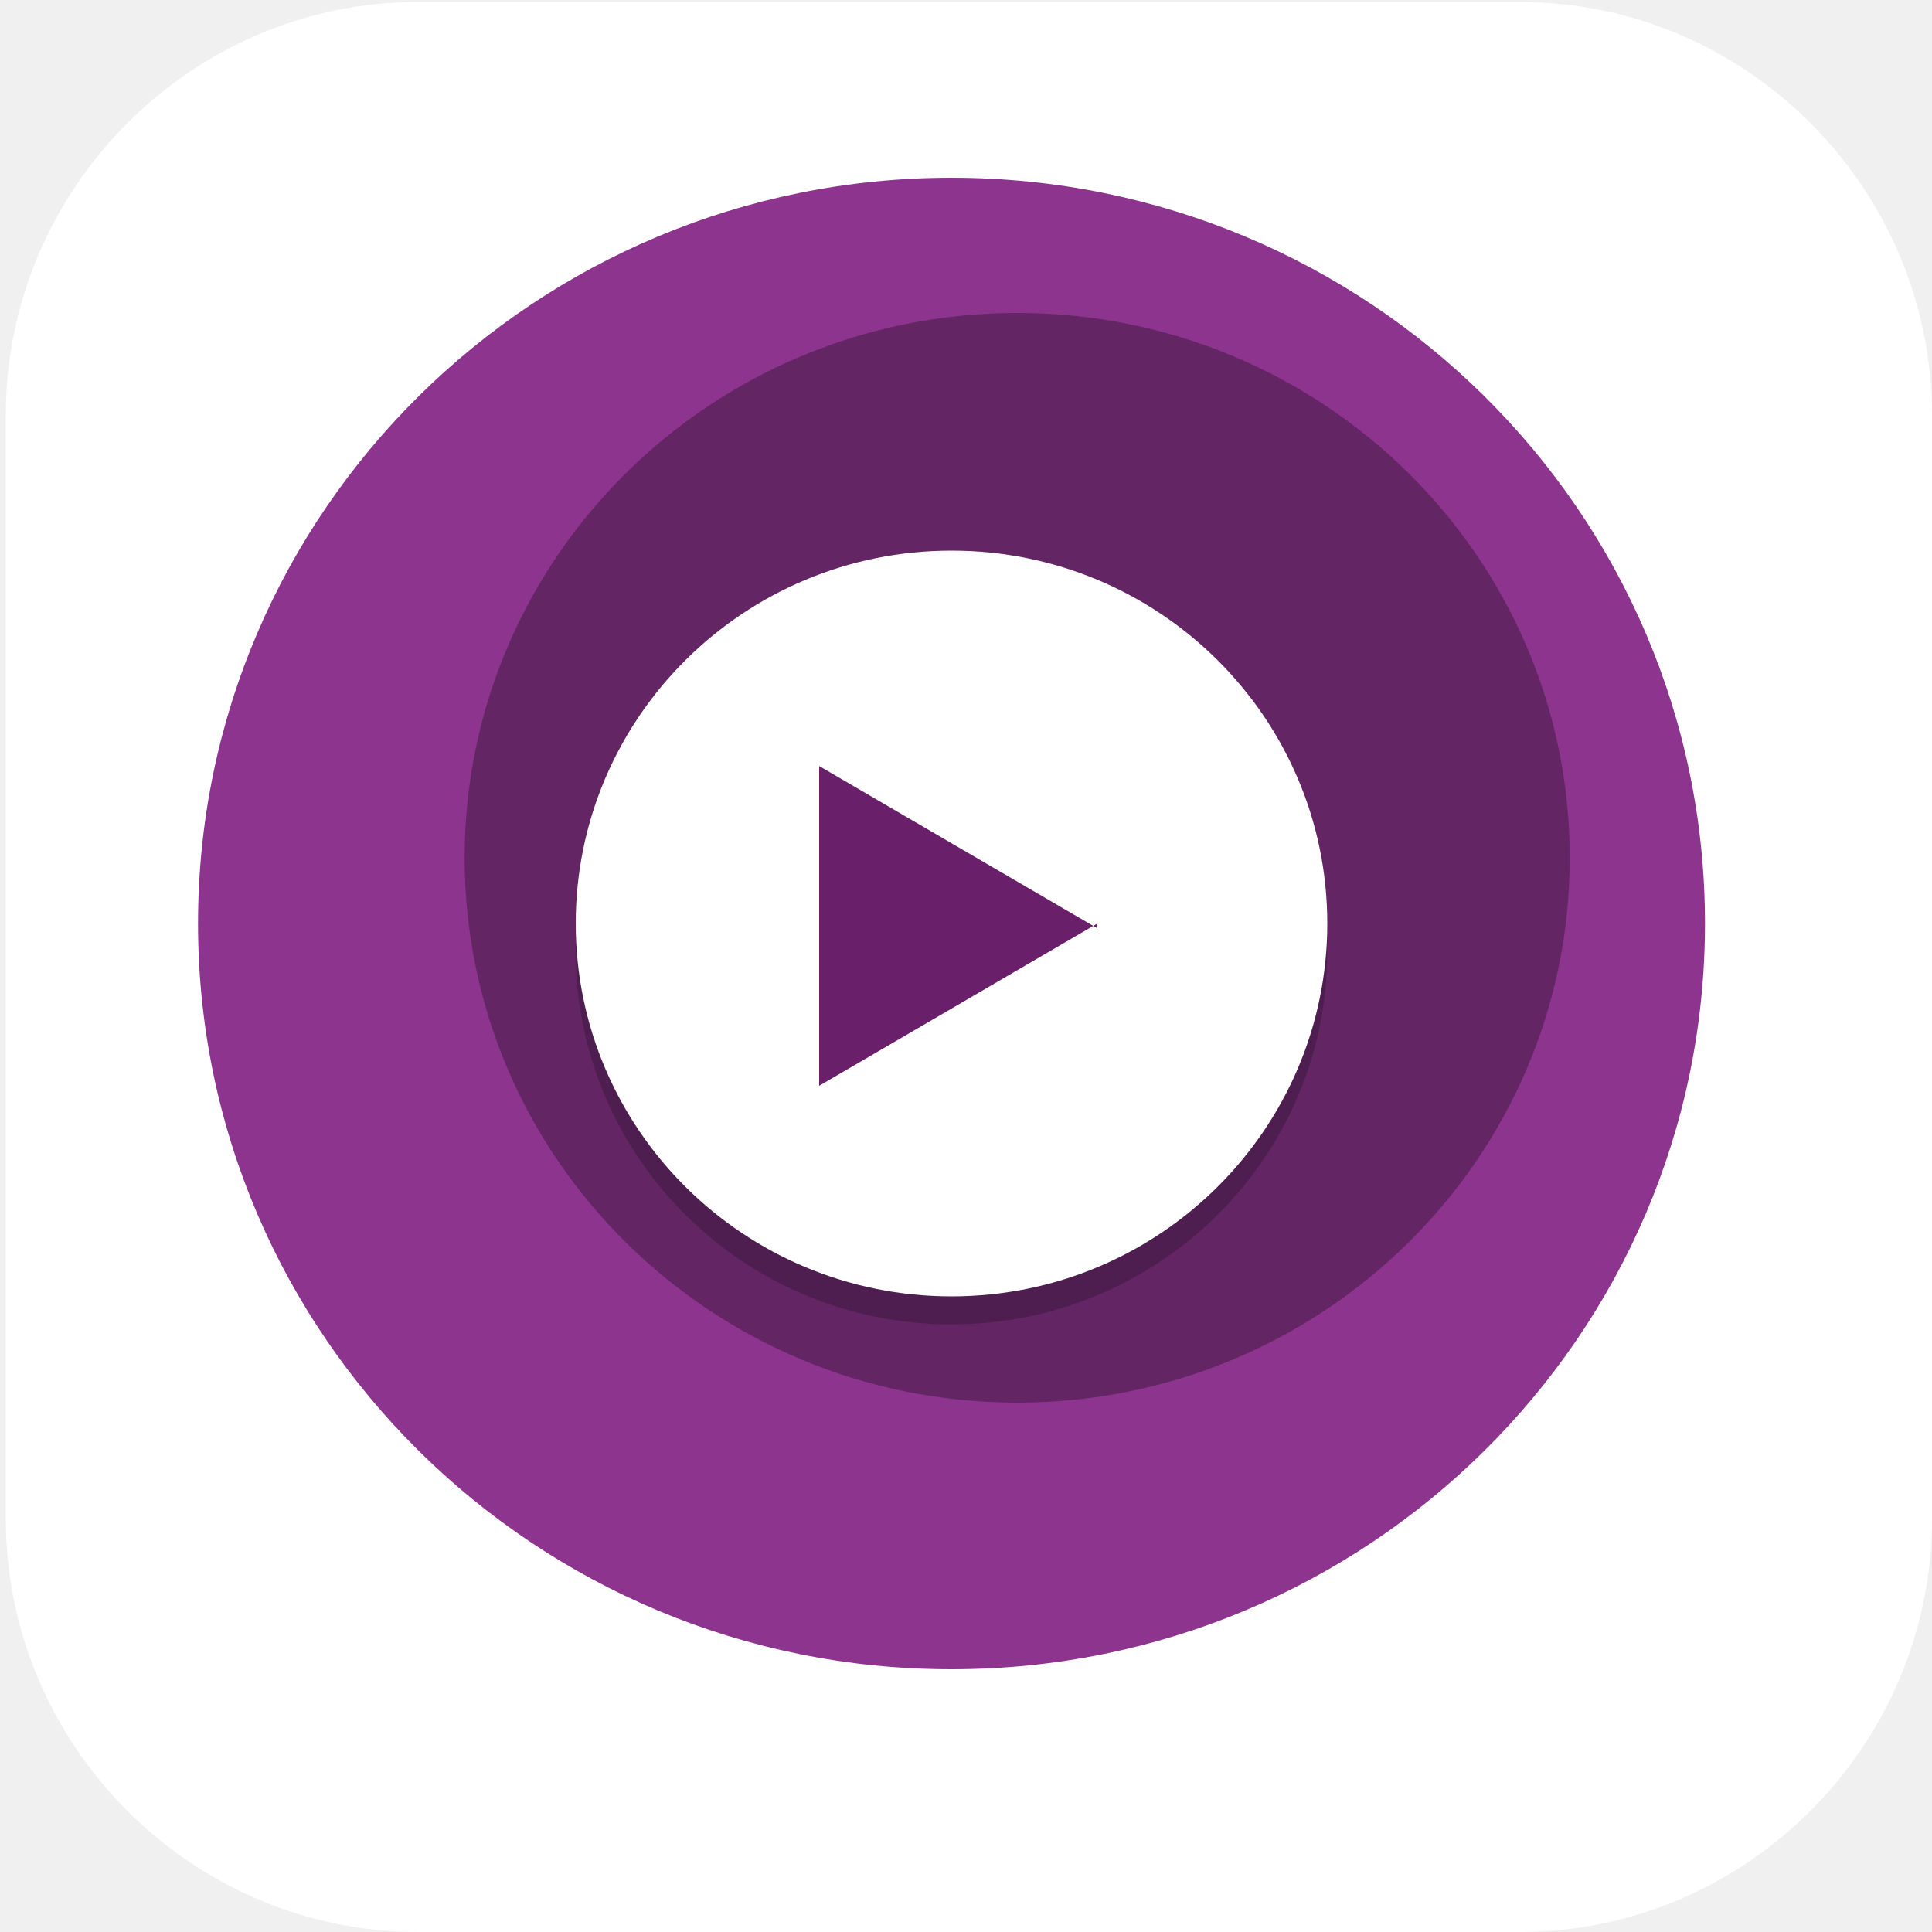
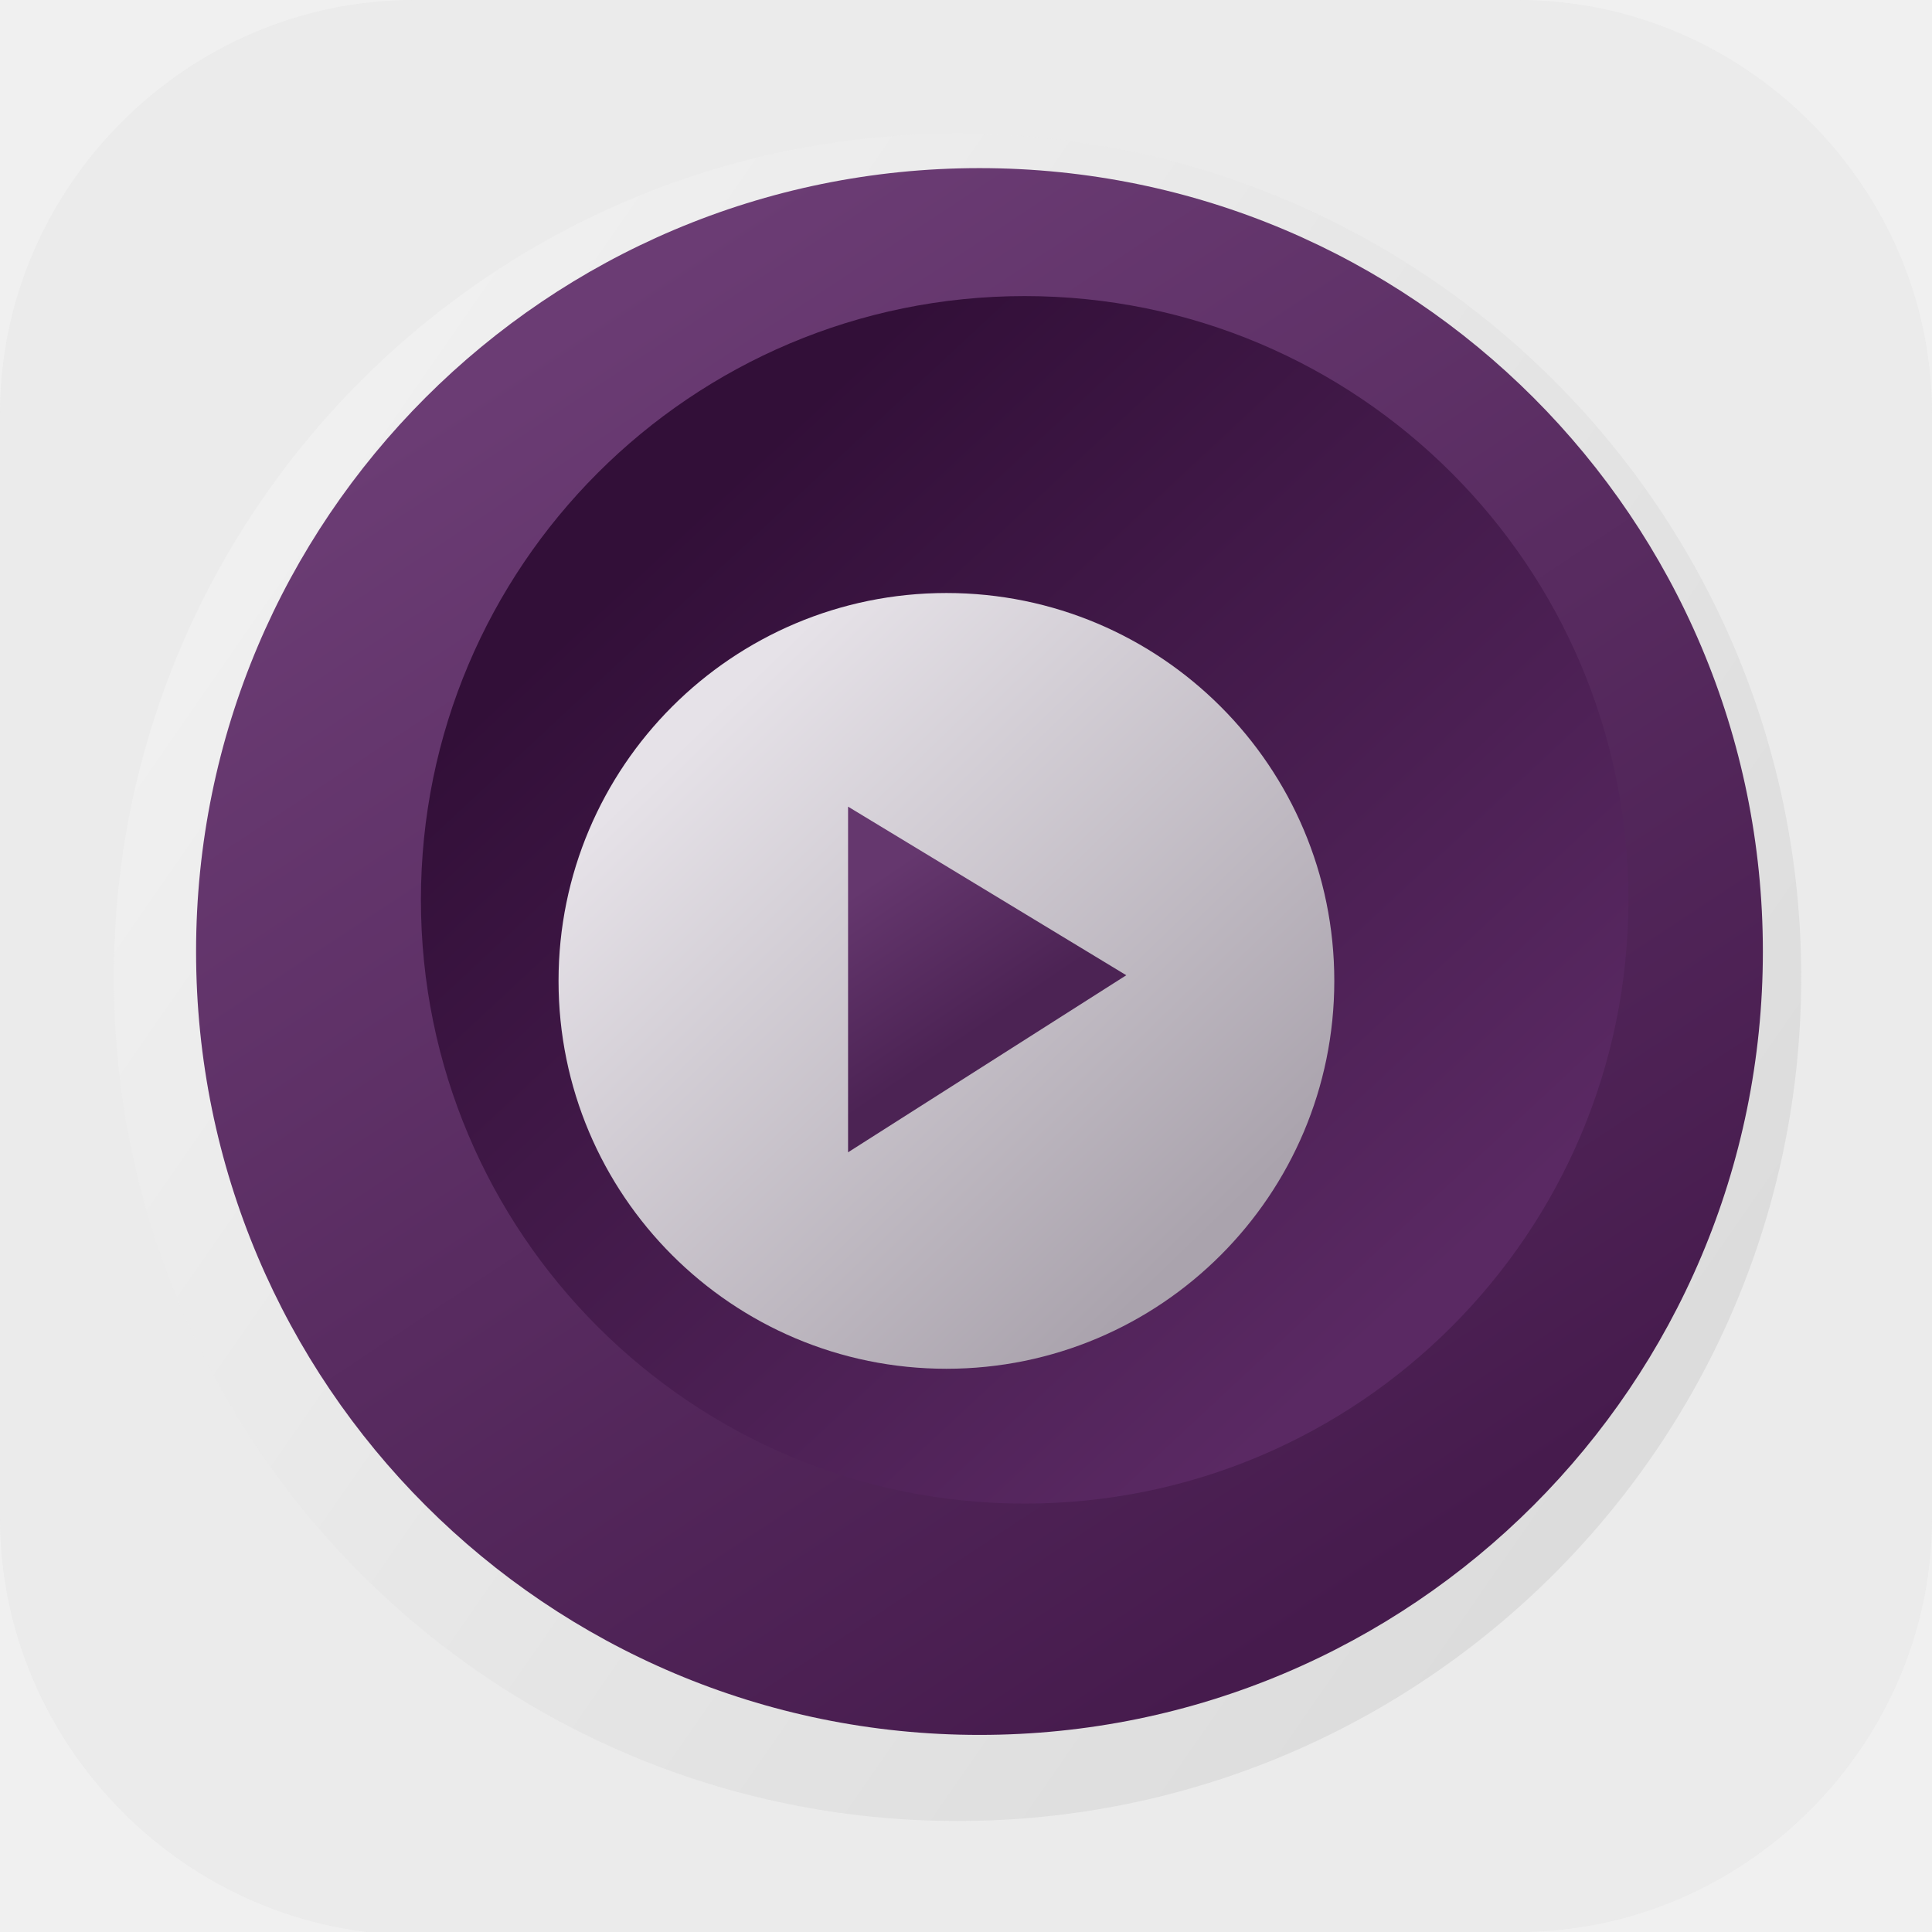
- <svg xmlns="http://www.w3.org/2000/svg" id="_图层_1" version="1.1" viewBox="0 0 200 200" width="64" height="64">
-   <defs>
-     <style>
+ <svg xmlns="http://www.w3.org/2000/svg" xmlns:xlink="http://www.w3.org/1999/xlink" id="_图层_1" version="1.1" viewBox="0 0 64 64" width="64" height="64" xml:space="preserve">
+   <defs id="defs1">
+     <style id="style1">
      .st0 {
-         mask: url(#mask-1);
+         fill: #f29111;
      }

-       .st1, .st2, .st3, .st4, .st5, .st6 {
+       .st1 {
+         fill: #e74c3c;
+       }
+ 
+       .st2 {
+         fill: #a6ef4d;
+       }
+ 
+       .st3 {
+         fill: #00758a;
+       }
+ 
+       .st4 {
+         fill: #e5e5e5;
+         opacity: .5;
+       }
+ 
+       .st5, .st6 {
+         opacity: .2;
+       }
+ 
+       .st5, .st6, .st7 {
+         isolation: isolate;
+       }
+ 
+       .st8 {
        display: none;
      }

-       .st1, .st2, .st7, .st8 {
-         isolation: isolate;
-       }
- 
-       .st1, .st9, .st8 {
-         opacity: .2;
-       }
- 
-       .st2 {
-         opacity: .1;
-       }
- 
-       .st2, .st10, .st11 {
+       .st6, .st7 {
        fill: #fff;
      }

-       .st3 {
-         fill: #a448ba;
-       }
- 
-       .st12 {
-         mask: url(#mask);
-       }
- 
-       .st11, .st13, .st14, .st15 {
-         fill-rule: evenodd;
-       }
- 
-       .st16 {
-         fill: none;
-       }
- 
-       .st4 {
-         fill: url(#_未命名的渐变_16);
-       }
- 
-       .st17 {
-         clip-path: url(#clippath-1);
-       }
- 
-       .st18 {
-         fill: #691f69;
-       }
- 
-       .st19 {
-         fill: #8d348e;
-       }
- 
-       .st20 {
-         fill: url(#_未命名的渐变_13);
-       }
- 
-       .st13 {
-         fill: #12121c;
-       }
- 
-       .st14 {
-         fill: #c0bfbc;
-       }
- 
      .st7 {
-         opacity: .3;
-       }
- 
-       .st21 {
-         fill-opacity: .1;
-       }
- 
-       .st22 {
-         clip-path: url(#clippath);
-       }
- 
-       .st6 {
-         fill: url(#_未命名的渐变_14);
+         opacity: .1;
      }
    </style>
-     <linearGradient id="_未命名的渐变_14" data-name="未命名的渐变 14" x1="305.9" y1="-98.4" x2="305.9" y2="-297.4" gradientTransform="translate(-206 -96) scale(1 -1)" gradientUnits="userSpaceOnUse">
-       <stop offset="0" stop-color="#edece9" />
-       <stop offset="1" stop-color="#fff" />
+     <linearGradient id="linearGradient4430">
+       <stop style="stop-color:#65376e;stop-opacity:1" offset="0" id="stop4432" />
+       <stop style="stop-color:#4c2354;stop-opacity:1" offset="1" id="stop4434" />
    </linearGradient>
-     <radialGradient id="_未命名的渐变_13" data-name="未命名的渐变 13" cx="1430.9" cy="463.5" fx="1430.9" fy="463.5" r="156.4" gradientTransform="translate(-600.4 -536.8) rotate(77) scale(.5 -1.1) skewX(14.8)" gradientUnits="userSpaceOnUse">
-       <stop offset="0" stop-color="#dc8add" />
-       <stop offset="1" stop-color="#813d9c" />
-     </radialGradient>
-     <clipPath id="clippath">
-       <rect class="st16" x="-62.1" y="-39.9" width="432" height="268.3" />
-     </clipPath>
-     <mask id="mask" x="-44.1" y="-11.7" width="288" height="225.9" maskUnits="userSpaceOnUse">
-       <g id="d">
-         <rect class="st21" x="-44.1" y="-11.7" width="288" height="225.9" />
-       </g>
-     </mask>
-     <clipPath id="clippath-1">
-       <rect class="st16" x="-62.1" y="-39.9" width="432" height="268.3" />
-     </clipPath>
-     <mask id="mask-1" x="-44.1" y="-11.7" width="288" height="225.9" maskUnits="userSpaceOnUse">
-       <g id="f">
-         <rect class="st21" x="-44.1" y="-11.7" width="288" height="225.9" />
-       </g>
-     </mask>
-     <linearGradient id="_未命名的渐变_16" data-name="未命名的渐变 16" x1="817.2" y1="-590" x2="817.2" y2="-1122.7" gradientTransform="translate(-206 -221) scale(.4 -.4)" gradientUnits="userSpaceOnUse">
-       <stop offset="0" stop-color="#f9f9f9" />
-       <stop offset=".5" stop-color="#f7f7f7" />
-       <stop offset=".6" stop-color="#f0f0f0" />
-       <stop offset=".7" stop-color="#e4e4e4" />
-       <stop offset=".8" stop-color="#d3d3d3" />
-       <stop offset=".9" stop-color="#bdbdbd" />
-       <stop offset="1" stop-color="#a3a3a3" />
-       <stop offset="1" stop-color="#a1a1a1" />
+     <linearGradient id="linearGradient4418">
+       <stop id="stop4420" offset="0" style="stop-color:#e6e2e8;stop-opacity:1" />
+       <stop id="stop4422" offset="1" style="stop-color:#aaa3ad;stop-opacity:1" />
    </linearGradient>
+     <linearGradient id="linearGradient4402">
+       <stop style="stop-color:#320f38;stop-opacity:1" offset="0" id="stop4404" />
+       <stop style="stop-color:#5a2963;stop-opacity:1" offset="1" id="stop4406" />
+     </linearGradient>
+     <linearGradient id="linearGradient4392">
+       <stop style="stop-color:#6b3c74;stop-opacity:1" offset="0" id="stop4394" />
+       <stop style="stop-color:#461b4d;stop-opacity:1" offset="1" id="stop4396" />
+     </linearGradient>
+     <linearGradient id="linearGradient4382">
+       <stop style="stop-color:#fafafa;stop-opacity:1" offset="0" id="stop4384" />
+       <stop style="stop-color:#bababa;stop-opacity:1" offset="1" id="stop4386" />
+     </linearGradient>
+     <linearGradient xlink:href="#linearGradient4382" id="linearGradient5278" gradientUnits="userSpaceOnUse" gradientTransform="translate(-86.8732,699.8191)" x1="97.188" y1="305.674" x2="140.382" y2="335.649" />
+     <linearGradient xlink:href="#linearGradient4392" id="linearGradient5280" gradientUnits="userSpaceOnUse" gradientTransform="translate(-32.97311,701.2155)" x1="50.828" y1="298.319" x2="78.197" y2="339.652" />
+     <linearGradient xlink:href="#linearGradient4402" id="linearGradient5282" gradientUnits="userSpaceOnUse" gradientTransform="translate(-31.48364,700.0984)" x1="53.621" y1="305.767" x2="77.825" y2="331.739" />
+     <linearGradient xlink:href="#linearGradient4418" id="linearGradient5284" gradientUnits="userSpaceOnUse" gradientTransform="translate(-87.15247,700.0053)" x1="110.314" y1="312.283" x2="126.884" y2="329.412" />
+     <linearGradient xlink:href="#linearGradient4430" id="linearGradient5286" gradientUnits="userSpaceOnUse" gradientTransform="translate(-87.15247,700.0053)" x1="115.975" y1="317.418" x2="119.38" y2="322.435" />
  </defs>
-   <path class="st10" d="M157.3,200H43.3c-23.5,0-42.7-19.3-42.7-42.8V43c0-23.5,19.2-42.8,42.7-42.8h114c23.5,0,42.7,19.3,42.7,42.8v114.2c0,23.5-19.2,42.8-42.7,42.8h0Z" />
-   <g class="st5">
-     <path class="st10" d="M184.1,110.5c0-12.2-5.3-23.8-14.6-31.9-9.1-7.9-21.3-11.4-33.4-9.5-4.4-15.7-17.6-27.6-34.1-30.7-16.3-2.8-32.9,3.9-42.3,17.2-5.6,7.8-8.6,17.1-8.4,26.7-18.3,3.4-30.9,19.7-29.2,37.8,1.1,18,16.3,32.2,34.8,32.5h90.3c.9,0,1.8-.2,2.5-.6,20.1-4,34.5-21.3,34.2-41.3l.2-.2Z" />
-   </g>
-   <g class="st5">
-     <path class="st6" d="M19,2.4h162c10,0,18,6.3,18,14.1l-.2,141.4-54,42.4H19.2c-10,0-18-6.3-18-14.1L.9,16.6c0-7.8,8-14.1,18-14.1Z" />
-     <path class="st20" d="M39.7,16.5h120.1c11.6,0,21,9.4,21,21v116.1c0,7.1-3.6,13.7-9.5,17.6l-17.3,11.3c-3.4,2.2-7.4,3.4-11.5,3.4H39.7c-11.6,0-21-9.4-21-21V37.6c0-11.6,9.4-21,21-21Z" />
-     <path class="st13" d="M168.6,58.4c-26.3-2.6-43.5,1.8-58.2,7.8,15-14.8,33.6-19.4,58.2-7.8Z" />
-     <path class="st13" d="M24.7,68.4c25-6.8,43-5.3,59-1.8-18.6-12-38.1-13.5-59,1.8Z" />
-     <g class="st22">
-       <g class="st12">
-         <path class="st13" d="M168.6,61.3c-26.3-2.6-43.5,1.8-58.2,7.8,15-14.8,33.6-19.4,58.2-7.8Z" />
-       </g>
-     </g>
-     <g class="st17">
-       <g class="st0">
-         <path class="st13" d="M24.7,71.3c25-6.8,43-5.3,59-1.8-18.6-12-38.1-13.5-59,1.8Z" />
-       </g>
-     </g>
-     <path class="st14" d="M180.8,77.6c-63.3,25.4-123.8,24.5-162.7,19.6v24.1c63.1,35.9,119.8,19.2,162.7-9.3v-34.5Z" />
-     <path class="st11" d="M180.8,77.6c-5.6,2.2-11.2,4.3-16.7,6.1,2.4,6.5,11.2,28.6,12.2,31.2,1.5-1,3-1.9,4.5-2.9v-34.5ZM160.1,85.1c-7.6,2.4-15,4.5-22.4,6.2-.6,4.2,8.4,30.2,11.2,38.2,9.6-4.1,18.7-9,27.3-14.4-1.7-3.9-10.9-25.1-16.1-29.9ZM133.4,92.2c-8.6,1.9-17.1,3.4-25.4,4.6-.2,9.1,4,35.7,5.2,43.2,12.4-2.1,24.3-5.7,35.6-10.5-2.9-7.8-12.2-32.9-15.5-37.2ZM113.3,140c-1.2-7.6-5.9-34.7-9.8-42.6-9.9,1.2-19.4,2-28.6,2.3-2.9,6.8-3.2,33.4-3.2,40.7,14.4,2.1,28.3,1.8,41.6-.4ZM71.7,140.4c0-7.2-.1-32.8-1.5-40.5-9.1.2-17.7,0-25.8-.3-3.1,5.4-5.7,23.5-6.8,31.3,11.7,4.8,23.1,7.9,34.2,9.5ZM18.1,97.2v24.1c6.5,3.7,13,6.9,19.4,9.5.8-7.8,2.7-25.6,2.8-31.5-8-.5-15.4-1.2-22.2-2.1Z" />
-     <path class="st10" d="M162.9,157.7c-10,0-18,6.3-18,14.1v28.2l54-42.4h-36Z" />
-   </g>
-   <g class="st5">
-     <path class="st1" d="M15.6,3.8h169.5c8.3,0,15,6.7,15,15v169.5c0,8.3-6.7,15-15,15H15.6c-8.3,0-15-6.7-15-15V18.7C.6,10.5,7.3,3.8,15.6,3.8Z" />
-     <path class="st3" d="M15.6.2h169.5c8.3,0,15,6.7,15,15v169.5c0,8.3-6.7,15-15,15H15.6c-8.3,0-15-6.7-15-15V15.2C.6,6.9,7.3.2,15.6.2Z" />
-     <g class="st9">
-       <path d="M152,42.9c-7.2,0-14.5,1.9-19.5,5.2l4.7,8.8c3.3-2.5,8.2-4,13-4,7,0,11,5.2,11,10.6h-13c-13.8-.1-19.4,5.1-19.4,12.7s5.7,13,16.3,13,13.7-1.9,16.1-5.8v5.4s13.9,0,13.9,0v-26.1c0-13.2-9.4-19.7-23.1-19.7h0ZM148.9,80.9c-4.6,0-7.4-2.1-7.4-5.2s1.9-4.3,8.1-4.2h11.6c0,0,0,2.6,0,2.6,0,4.2-7.9,6.9-12.3,6.9h0Z" />
-       <path d="M101.4,81c-1.7,1.4-2.8,1.9-4.3,1.9-2.2,0-2.9-1.4-2.9-5.7v-19.2c0-5.1-.5-8-1.9-10.3-2.1-3.5-8-5.4-13.8-5.4-9.2,0-16.4,4.8-16.4,11s1.9,4.2,4.2,4.2,4.4-2,4.4-4.1,0-.9-.2-1.6c-.2-.9-.3-1.7-.3-2.4,0-2.7,3.1-4.8,7-4.8s8.2,2.9,8.2,8.2v7.8c-13.4,4-17.4,5.1-21.6,8.8-2.1,2-3.5,5.3-3.5,8.6,0,6.2,4.3,10.5,10.2,10.5s9.1-2.1,15-7.2c.5,5.2,3.1,7.2,7.1,7.2s5.4-1.2,8.8-4.9v-2.6ZM85.4,75.4c0,3-.5,4-2.5,5.2-2.4,1.4-5.9,2.2-7.9,2.2-3.4,0-6.1-3.3-6.1-7.6v-.4c0-5.9,5.2-7.8,16.6-11.9v12.5Z" />
-       <path d="M154.6,117.7c-1.6-.1-3.6.4-6,1.7s-4.9,3.2-7.4,5.7c-2.5,2.5-4.8,5.5-7,9-2.1,3.5-3.6,7.5-4.6,11.8-.8,3.2-1,5.9-.8,8.3.2,2.3.7,4.1,1.5,5.6.8,1.4,1.7,2.4,2.8,3.1,1.1.7,2.1,1.1,3.1,1.1,2.1-.1,4.2-.6,6.2-1.4,1.8-.7,3.7-1.8,5.7-3.3,2-1.6,3.8-3.7,5.5-6.6,0,1.9,0,3.5.3,4.8.3,1.3.7,2.3,1,3.1.4.9.9,1.6,1.6,2.1.6.4,1.4.7,2.2.8.8.2,1.7.3,2.6.2,1,0,1.9-.2,2.8-.5.9-.3,1.7-.6,2.4-1.1,1-.7,2.3-1.9,3.8-3.6,1.6-1.8,3.2-3.7,4.8-5.7,1.7-2.1,3.3-4.2,4.8-6.3,1.5-2.1,2.8-3.9,3.7-5.3.8-1.1,1.3-2.1,1.5-3,.2-.8.2-1.5-.1-1.9-.3-.4-.7-.6-1.2-.4-.6,0-1.1.4-1.7,1.1-.4.6-1.1,1.5-2.1,2.7-.9,1.2-1.9,2.6-3.1,4.1-1.2,1.6-2.5,3.2-3.8,4.9-1.3,1.6-2.6,3.1-3.8,4.6-1.2,1.3-2.4,2.5-3.5,3.4-1.1.8-2,1.3-2.7,1.3s-1.5-.2-2-.5c-.4-.4-.7-1-.9-1.6-.2-.6-.3-1.3-.4-2,0-.8,0-1.5.1-2.1.2-1.1.4-1.9.5-2.7.1-.7.2-1.3.3-1.8.1-.6.2-1.1.3-1.6.1-.6.3-1.2.4-1.8.7-3.3,1.2-5.9,1.7-8,.4-2.1.7-3.7.9-4.9.2-1.2.3-2,.3-2.4s0-.8-.1-1c-.1,0-.4-.1-.8-.1s-.9,0-1.6.1c-.6,0-1.4.2-2.4.4,1.5-2.3,2-4.1,1.7-5.4-.3-1.4-.9-2.5-1.9-3.2-1.2-.8-2.7-1.3-4.6-1.7h0ZM152.2,124.3c.3,0,.5.1.7.3.2.3.3.7.4,1.2,0,.4,0,1-.1,1.8,0,.7-.4,1.6-.9,2.8.6-.1,1.1-.2,1.7-.3.6,0,1-.2,1.4-.3.4-.1.8-.2,1.1-.3.3,0,.3.5.1,1.7-.1,1.1-.4,2.6-.7,4.4-.3,1.8-.8,3.6-1.2,5.5-.5,1.9-.9,3.6-1.2,5,0,.4-.4.9-.9,1.7-.5.8-1.1,1.6-2,2.5-.8.9-1.7,1.8-2.7,2.7-1,.8-2,1.6-3,2.1-1,.5-1.9.8-2.9.8-1,0-1.8-.4-2.6-1.2-.4-.4-.7-1.3-.8-2.7-.1-1.4-.1-3,.1-4.9.3-1.8.7-3.8,1.4-5.8.6-2.1,1.5-4.1,2.5-5.9,2.5-4.5,4.7-7.5,6.6-9.1,1.5-1.3,2.6-1.9,3.4-1.9h0Z" />
-       <path class="st15" d="M70.9,117.7c-5.3,0-5.3,7.8,0,7.7h19.4s.6,0,1.1.4c.6.3,1,.4,1.1,1.8h0s.5,11.9.5,11.9c-.9-.3-1.5-.5-1.5-.5h-.5c0-.1-18.1-.1-18.1-.1-8.5,0-11.6,8.4-11.6,8.4l-.2.6v2.6c0,5.8,2.8,9.9,5.8,11.7,3,1.8,6,1.8,6,1.8h14.9l6.6-4.2v.6c.2,5.3,8.3,4.8,7.9-.5l-2-32.7h0c-.3-4-2.9-6.8-5.1-8.1-2.2-1.2-4.4-1.3-4.4-1.3h-.1s-19.7,0-19.7,0ZM72.9,146.5h16.9c.2,0,1,.3,2,.9,1.1.7,1.7,1,1.8,2.3l.3,1.1-8.4,5.4h-12.6s-.9,0-1.8-.6c-1-.6-2.1-1.4-2.1-5.2v-1.5c.2-.6,1-2.4,3.9-2.4Z" />
-     </g>
-     <g>
-       <path class="st10" d="M152,39.4c-7.2,0-14.5,1.9-19.5,5.2l4.7,8.8c3.3-2.5,8.2-4,13-4,7,0,11,5.2,11,10.6h-13c-13.8-.1-19.4,5.1-19.4,12.7s5.7,13,16.3,13,13.7-1.9,16.1-5.8v5.4s13.9,0,13.9,0v-26.1c0-13.2-9.4-19.7-23.1-19.7h0ZM148.9,77.4c-4.6,0-7.4-2.1-7.4-5.2s1.9-4.3,8.1-4.2h11.6c0,0,0,2.6,0,2.6,0,4.2-7.9,6.9-12.3,6.9h0Z" />
-       <path class="st10" d="M101.4,77.4c-1.7,1.4-2.8,1.9-4.3,1.9-2.2,0-2.9-1.4-2.9-5.7v-19.2c0-5.1-.5-8-1.9-10.3-2.1-3.5-8-5.4-13.8-5.4-9.2,0-16.4,4.8-16.4,11s1.9,4.2,4.2,4.2,4.4-2,4.4-4.1,0-.9-.2-1.6c-.2-.9-.3-1.7-.3-2.4,0-2.7,3.1-4.8,7-4.8s8.2,2.9,8.2,8.2v7.8c-13.4,4-17.4,5.1-21.6,8.8-2.1,2-3.5,5.3-3.5,8.6,0,6.2,4.3,10.5,10.2,10.5s9.1-2.1,15-7.2c.5,5.2,3.1,7.2,7.1,7.2s5.4-1.2,8.8-4.9v-2.6ZM85.4,71.8c0,3-.5,4-2.5,5.2-2.4,1.4-5.9,2.2-7.9,2.2-3.4,0-6.1-3.3-6.1-7.6v-.4c0-5.9,5.2-7.8,16.6-11.9v12.5Z" />
-       <path class="st10" d="M154.6,114.1c-1.6-.1-3.6.4-6,1.7s-4.9,3.2-7.4,5.7c-2.5,2.5-4.8,5.5-7,9-2.1,3.5-3.6,7.5-4.6,11.8-.8,3.2-1,5.9-.8,8.3.2,2.3.7,4.1,1.5,5.6.8,1.4,1.7,2.4,2.8,3.1,1.1.7,2.1,1.1,3.1,1.1,2.1-.1,4.2-.6,6.2-1.4,1.8-.7,3.7-1.8,5.7-3.3,2-1.6,3.8-3.7,5.5-6.6,0,1.9,0,3.5.3,4.8.3,1.3.7,2.3,1,3.1.4.9.9,1.6,1.6,2.1.6.4,1.4.7,2.2.8.8.2,1.7.3,2.6.2,1,0,1.9-.2,2.8-.5.9-.3,1.7-.6,2.4-1.1,1-.7,2.3-1.9,3.8-3.6,1.6-1.8,3.2-3.7,4.8-5.7,1.7-2.1,3.3-4.2,4.8-6.3,1.5-2.1,2.8-3.9,3.7-5.3.8-1.1,1.3-2.1,1.5-3,.2-.8.2-1.5-.1-1.9-.3-.4-.7-.6-1.2-.4-.6,0-1.1.4-1.7,1.1-.4.6-1.1,1.5-2.1,2.7-.9,1.2-1.9,2.6-3.1,4.1-1.2,1.6-2.5,3.2-3.8,4.9-1.3,1.6-2.6,3.1-3.8,4.6-1.2,1.3-2.4,2.5-3.5,3.4-1.1.8-2,1.3-2.7,1.3s-1.5-.2-2-.5c-.4-.4-.7-1-.9-1.6-.2-.6-.3-1.3-.4-2,0-.8,0-1.5.1-2.1.2-1.1.4-1.9.5-2.7.1-.7.2-1.3.3-1.8.1-.6.2-1.1.3-1.6.1-.6.3-1.2.4-1.8.7-3.3,1.2-5.9,1.7-8,.4-2.1.7-3.7.9-4.9.2-1.2.3-2,.3-2.4s0-.8-.1-1c-.1,0-.4-.1-.8-.1s-.9,0-1.6.1c-.6,0-1.4.2-2.4.4,1.5-2.3,2-4.1,1.7-5.4-.3-1.4-.9-2.5-1.9-3.2-1.2-.8-2.7-1.3-4.6-1.7h0ZM152.2,120.8c.3,0,.5.1.7.3.2.3.3.7.4,1.2,0,.4,0,1-.1,1.8,0,.7-.4,1.6-.9,2.8.6-.1,1.1-.2,1.7-.3.6,0,1-.2,1.4-.3.4-.1.8-.2,1.1-.3.3,0,.3.5.1,1.7-.1,1.1-.4,2.6-.7,4.4-.3,1.8-.8,3.6-1.2,5.5-.5,1.9-.9,3.6-1.2,5,0,.4-.4.9-.9,1.7-.5.8-1.1,1.6-2,2.5-.8.9-1.7,1.8-2.7,2.7-1,.8-2,1.6-3,2.1-1,.5-1.9.8-2.9.8-1,0-1.8-.4-2.6-1.2-.4-.4-.7-1.3-.8-2.7-.1-1.4-.1-3,.1-4.9.3-1.8.7-3.8,1.4-5.8.6-2.1,1.5-4.1,2.5-5.9,2.5-4.5,4.7-7.5,6.6-9.1,1.5-1.3,2.6-1.9,3.4-1.9h0Z" />
-       <path class="st11" d="M70.9,114.1c-5.3,0-5.3,7.8,0,7.7h19.4s.6,0,1.1.4c.6.3,1,.4,1.1,1.8h0s.5,11.9.5,11.9c-.9-.3-1.5-.5-1.5-.5h-.5c0-.1-18.1-.1-18.1-.1-8.5,0-11.6,8.4-11.6,8.4l-.2.6v2.6c0,5.8,2.8,9.9,5.8,11.7,3,1.8,6,1.8,6,1.8h14.9l6.6-4.2v.6c.2,5.3,8.3,4.8,7.9-.5l-2-32.7h0c-.3-4-2.9-6.8-5.1-8.1-2.2-1.2-4.4-1.3-4.4-1.3h-.1s-19.7,0-19.7,0ZM72.9,143h16.9c.2,0,1,.3,2,.9,1.1.7,1.7,1,1.8,2.3l.3,1.1-8.4,5.4h-12.6s-.9,0-1.8-.6c-1-.6-2.1-1.4-2.1-5.2v-1.5c.2-.6,1-2.4,3.9-2.4Z" />
-     </g>
-     <path class="st7" d="M39.8.2c-8.3,0-39.5,11.3-39.2,41.4L0,156.5c-1.5-.7,6.7,43.9,39.8,43.1h0V.2h0Z" />
-     <path class="st2" d="M15.6.2C7.3.2.6,6.9.6,15.1v3.6C.6,10.4,7.3,3.8,15.6,3.8h169.5c8.3,0,15,6.7,15,14.9v-3.6c0-8.3-6.7-14.9-15-14.9H15.6Z" />
-   </g>
-   <g>
-     <path class="st4" d="M36.9.2h127.2c19.9,0,36,16.3,36,36.3v127.1c0,20.1-16.1,36.3-36,36.3H36.9c-19.9,0-36-16.3-36-36.3V36.6C.9,16.5,17,.2,36.9.2Z" />
-     <g>
-       <ellipse class="st1" cx="98.5" cy="98.5" rx="78" ry="77.2" />
-       <ellipse class="st19" cx="98.5" cy="95.6" rx="78" ry="77.2" />
-       <ellipse class="st7" cx="105.3" cy="88.8" rx="57.2" ry="56.4" />
-       <ellipse class="st8" cx="98.5" cy="98.5" rx="38.9" ry="38.6" />
-       <ellipse class="st10" cx="98.5" cy="95.6" rx="38.9" ry="38.6" />
-       <path class="st18" d="M113.6,95.6l-14.4,8.4-14.4,8.4v-33.1l14.4,8.4,14.4,8.4v-.6Z" />
-       <path class="st2" d="M98.5,18.4c-43,0-78,34.7-78,77.2v1.6c.6-42.2,35.3-76.2,77.7-76.2s77.1,33.7,77.7,75.6v-1.3c0-42.8-35-77.2-78-77.2l.6.3Z" />
-     </g>
+   <path class="st4" d="M47.5,64.1H13.8c-7.6,0-13.8-6.3-13.8-13.8V13.7C0,6.2,6.2,0,13.7,0h36.6c7.5,0,13.7,6.2,13.7,13.7v36.6c0,7.5-6.2,13.7-13.7,13.7h-2.9.1Z" id="path1" />
+   <g id="layer1" transform="translate(-0.2807018,-987.9879)">
+     <circle style="opacity:0.3;fill:url(#linearGradient5278);fill-opacity:1;fill-rule:nonzero;stroke:none;stroke-width:0.102;stroke-linecap:round;stroke-linejoin:bevel;stroke-miterlimit:1;stroke-dasharray:none;stroke-dashoffset:0;stroke-opacity:0.992" id="path4380-0" cx="32" cy="1020.362" r="27.949" />
+     <circle style="opacity:1;fill:url(#linearGradient5280);fill-opacity:1;fill-rule:nonzero;stroke:none;stroke-width:0.099;stroke-linecap:round;stroke-linejoin:bevel;stroke-miterlimit:1;stroke-dasharray:none;stroke-dashoffset:0;stroke-opacity:0.992" id="path4390-3" cx="32.727" cy="1019.508" r="25.951" />
+     <circle style="opacity:1;fill:url(#linearGradient5282);fill-opacity:1;fill-rule:nonzero;stroke:none;stroke-width:0.1;stroke-linecap:round;stroke-linejoin:bevel;stroke-miterlimit:1;stroke-dasharray:none;stroke-dashoffset:0;stroke-opacity:0.992" id="path4400-3" cx="34.224" cy="1017.796" r="20" />
+     <path style="fill:url(#linearGradient5284);fill-opacity:1;fill-rule:evenodd;stroke:none;stroke-width:0.1;stroke-linecap:butt;stroke-linejoin:miter;stroke-miterlimit:4;stroke-dasharray:none;stroke-opacity:1" d="m 44.481,1020.481 a 12.849,12.849 0 0 1 -12.849,12.849 12.849,12.849 0 0 1 -12.849,-12.849 12.849,12.849 0 0 1 12.849,-12.849 12.849,12.849 0 0 1 12.849,12.849 z" id="path4412-5" />
+     <path style="fill:url(#linearGradient5286);fill-opacity:1;fill-rule:evenodd;stroke:none;stroke-width:0.1;stroke-linecap:butt;stroke-linejoin:miter;stroke-miterlimit:4;stroke-dasharray:none;stroke-opacity:1" d="m 28.374,1014.709 v 11.45 l 9.216,-5.865 z" id="path4426-2" />
  </g>
</svg>
